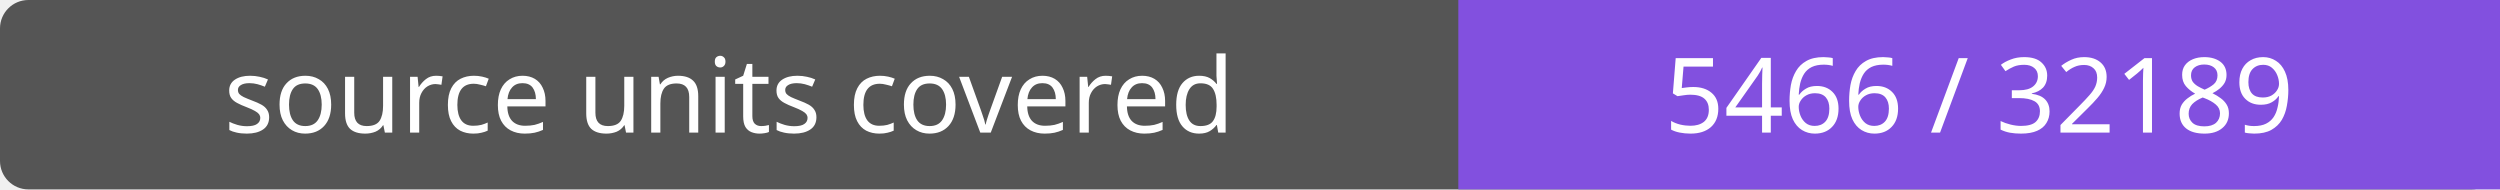
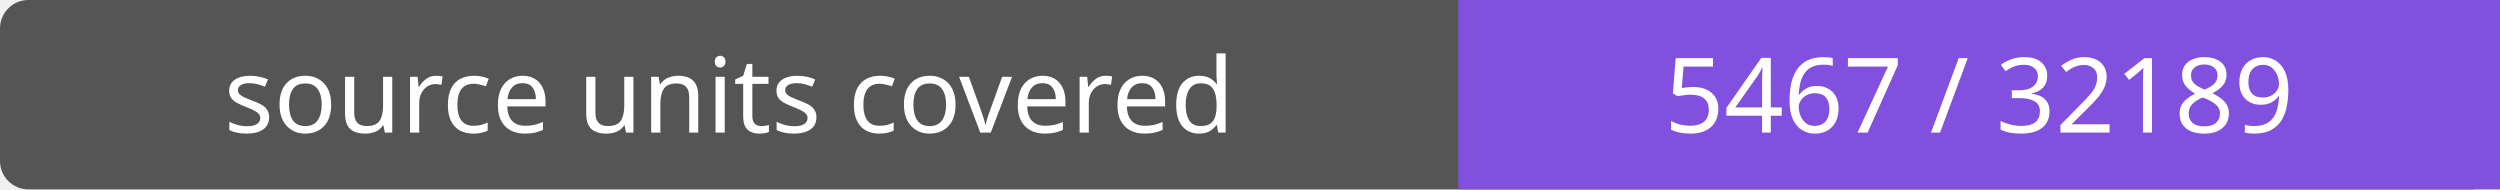
- <svg xmlns="http://www.w3.org/2000/svg" width="264" height="20" role="img" aria-label="source units covered: 5466 / 32189">
+ <svg xmlns="http://www.w3.org/2000/svg" width="264" height="20" role="img" aria-label="source units covered: 5467 / 32189">
  <rect width="264" height="20" rx="3" fill="#555" />
  <path fill="#8250df" d="M154 0h110v20H154z" />
  <g fill="#fff" text-anchor="middle" font-family="Verdana,sans-serif" font-size="11">
    <text x="77.0" y="14">source units covered</text>
-     <text x="209.0" y="14">5466 / 32189</text>
+     <text x="209.0" y="14">5467 / 32189</text>
  </g>
</svg>
